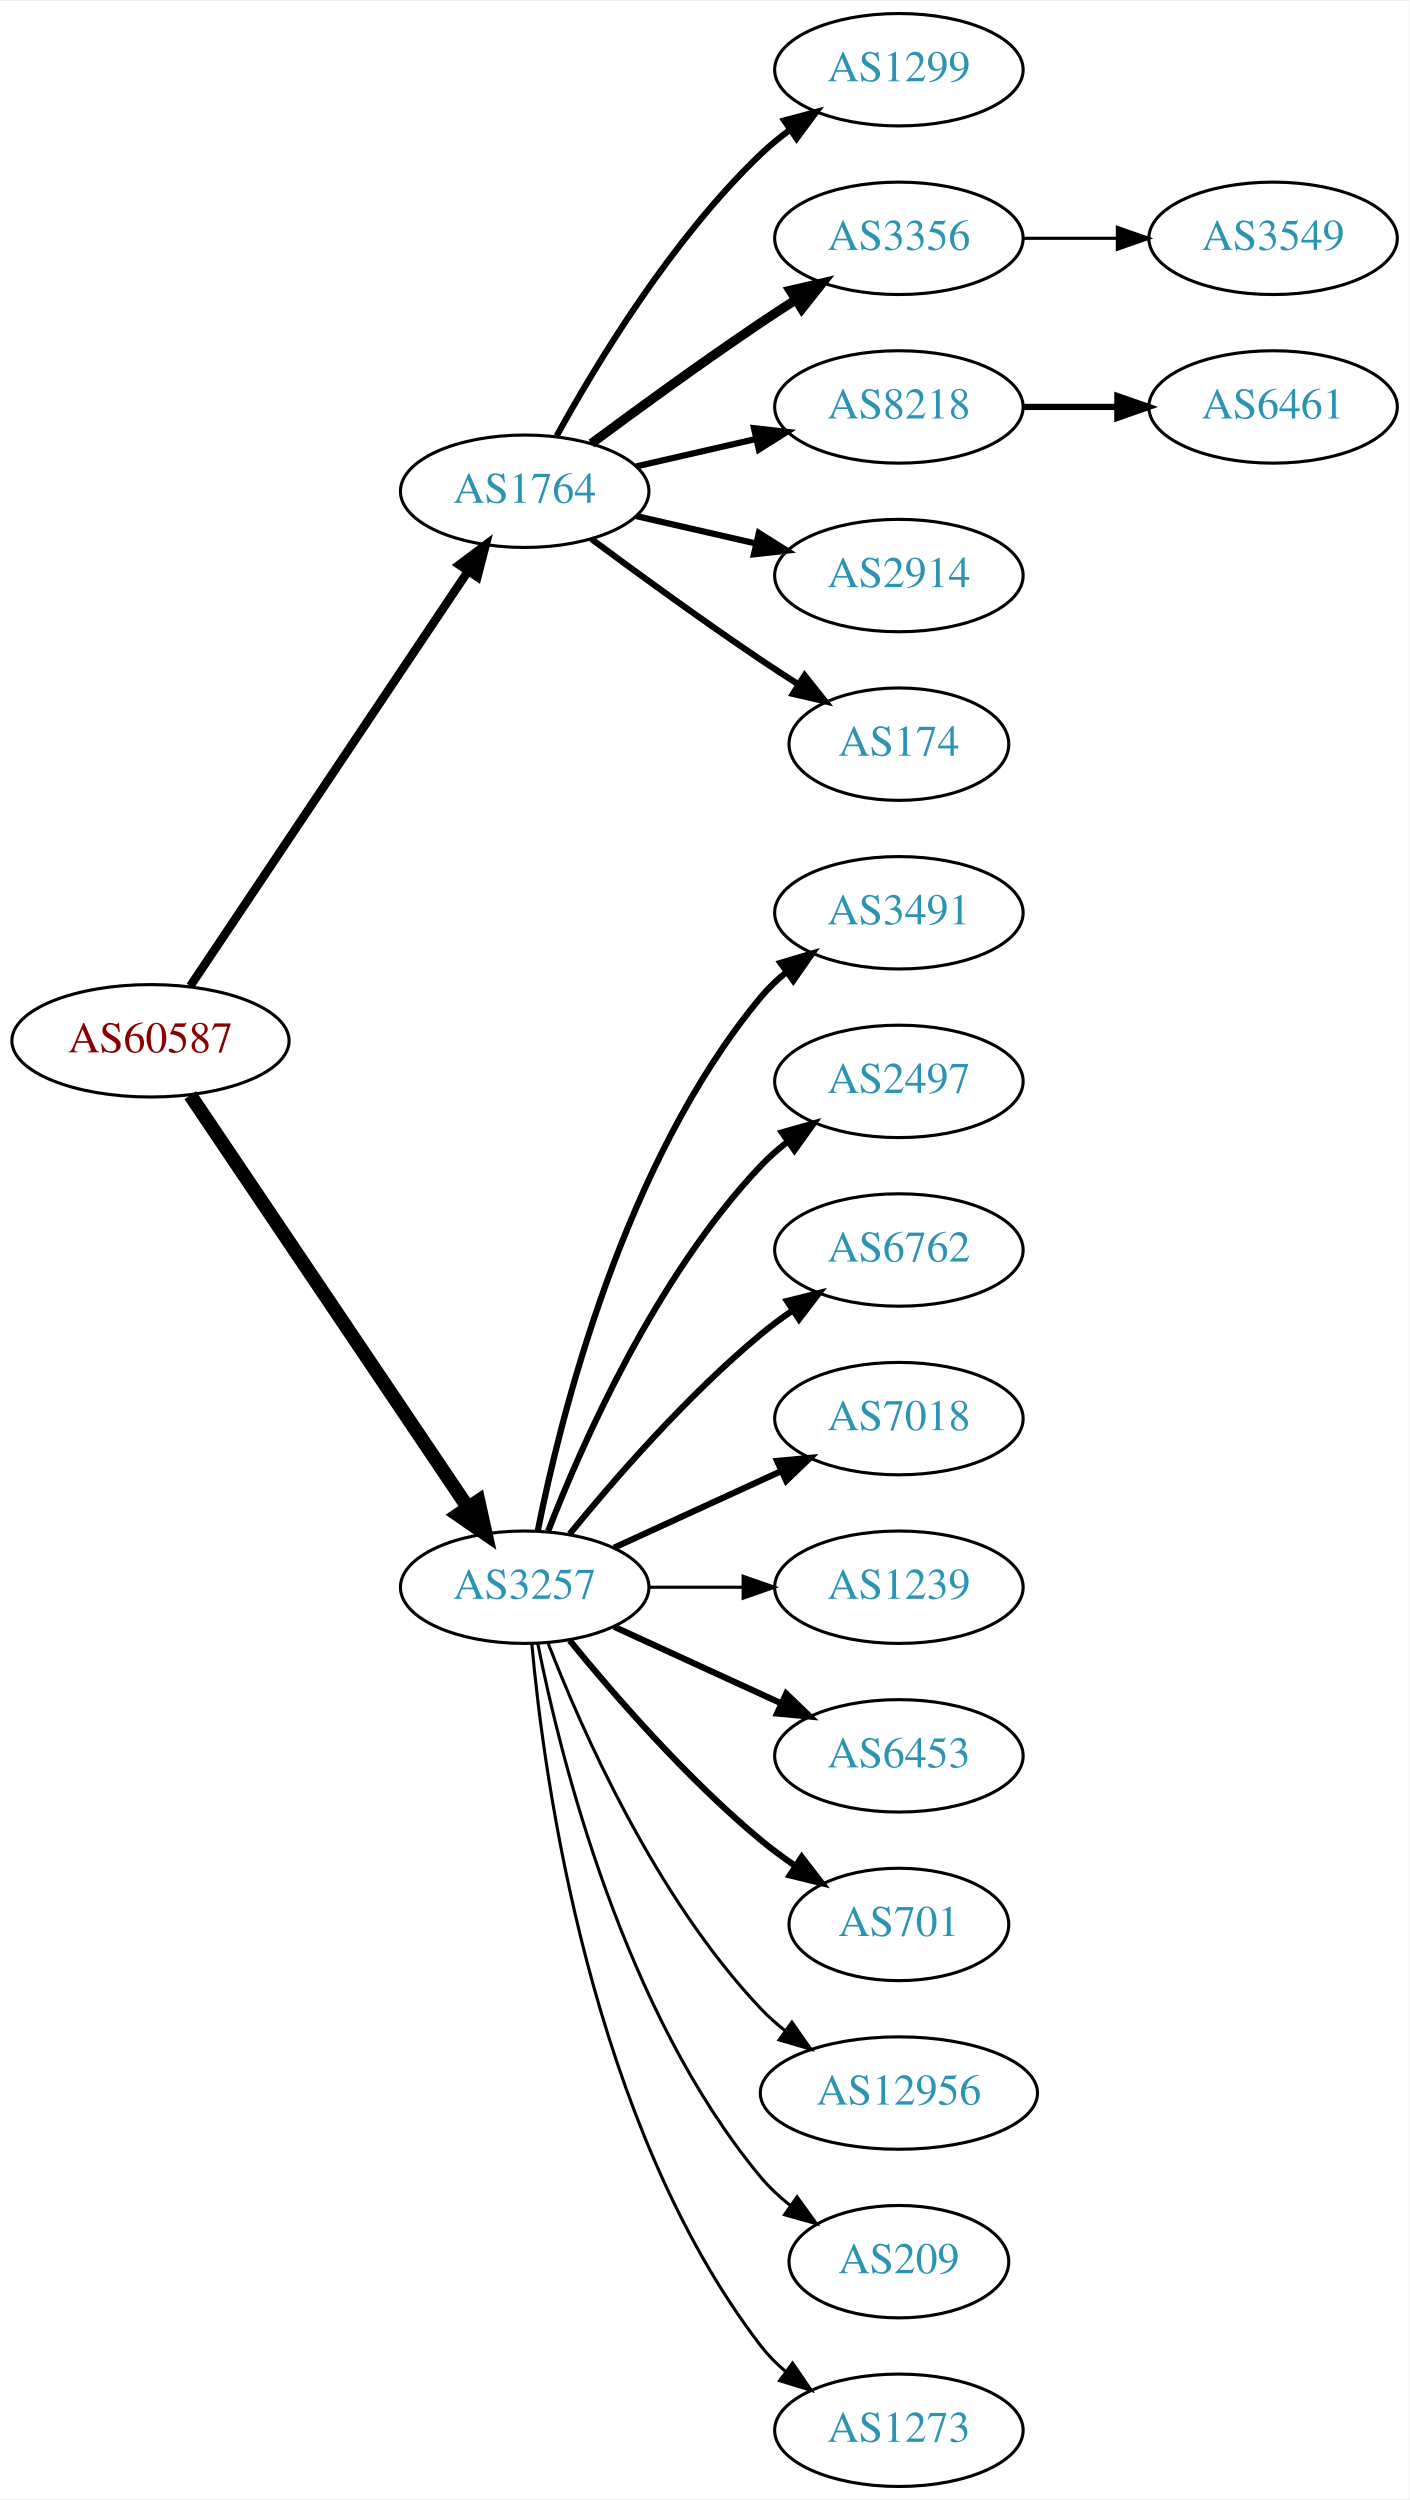
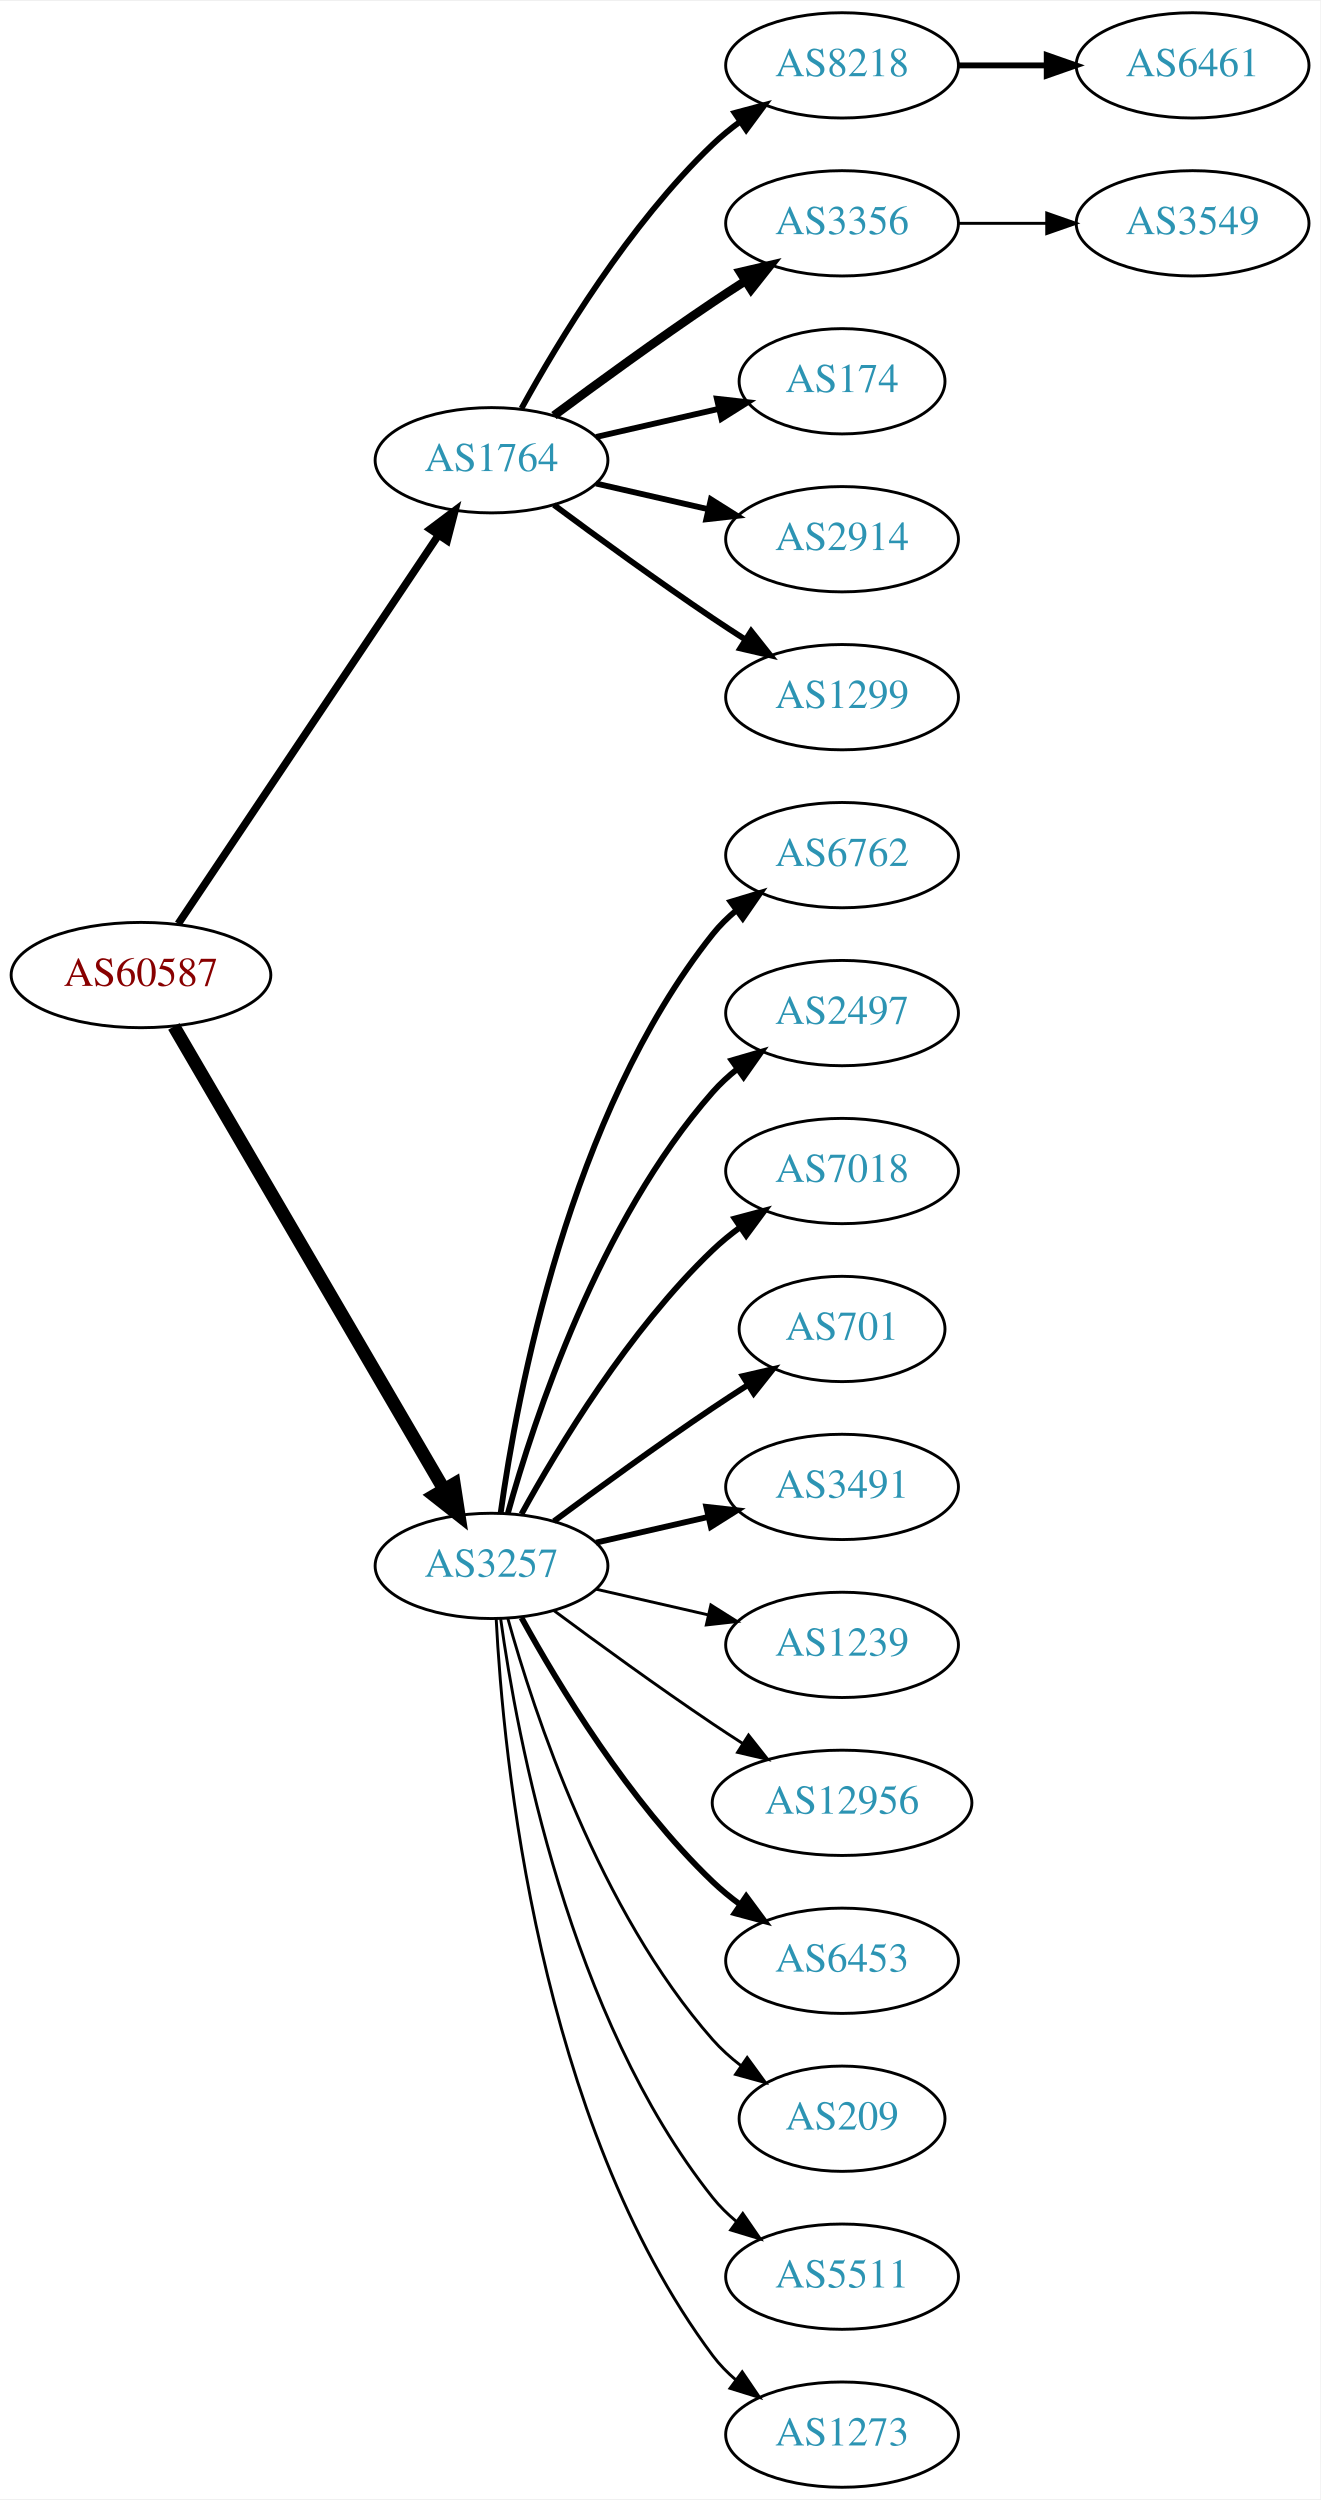
- <svg xmlns="http://www.w3.org/2000/svg" xmlns:xlink="http://www.w3.org/1999/xlink" width="451pt" height="800pt" viewBox="0.00 0.00 451.37 800.00">
-   <g id="graph0" class="graph" transform="scale(1 1) rotate(0) translate(4 796)">
-     <polygon fill="white" stroke="none" points="-4,4 -4,-796 447.37,-796 447.37,4 -4,4" />
+ <svg xmlns="http://www.w3.org/2000/svg" xmlns:xlink="http://www.w3.org/1999/xlink" width="451pt" height="854pt" viewBox="0.00 0.00 451.37 854.00">
+   <g id="graph0" class="graph" transform="scale(1 1) rotate(0) translate(4 850)">
+     <polygon fill="white" stroke="none" points="-4,4 -4,-850 447.37,-850 447.37,4 -4,4" />
    <g id="node1" class="node">
      <g id="a_node1">
        <a xlink:href="/asn/60587" xlink:title="AS60587 ~ XINON GmbH [AT]">
-           <ellipse fill="#ffffff" stroke="black" cx="44.196" cy="-463" rx="44.393" ry="18" />
-           <text text-anchor="middle" x="44.196" y="-459.3" font-family="Times,serif" font-size="14.00" fill="#880000">AS60587</text>
+           <ellipse fill="#ffffff" stroke="black" cx="44.196" cy="-517" rx="44.393" ry="18" />
+           <text text-anchor="middle" x="44.196" y="-513.3" font-family="Times,serif" font-size="14.00" fill="#880000">AS60587</text>
        </a>
      </g>
    </g>
    <g id="node2" class="node">
      <g id="a_node2">
        <a xlink:href="/asn/1764" xlink:title="AS1764 ~ NEXTLAYER-AS [AT]">
-           <ellipse fill="#ffffff" stroke="black" cx="164.039" cy="-639" rx="39.794" ry="18" />
-           <text text-anchor="middle" x="164.039" y="-635.3" font-family="Times,serif" font-size="14.00" fill="#2c94b3">AS1764</text>
+           <ellipse fill="#ffffff" stroke="black" cx="164.039" cy="-693" rx="39.794" ry="18" />
+           <text text-anchor="middle" x="164.039" y="-689.3" font-family="Times,serif" font-size="14.00" fill="#2c94b3">AS1764</text>
        </a>
      </g>
    </g>
    <g id="edge1" class="edge">
-       <path fill="none" stroke="black" stroke-width="2.75" d="M56.926,-480.519C77.803,-511.699 121.491,-576.948 145.794,-613.245" />
-       <polygon fill="black" stroke="black" stroke-width="2.75" points="143.058,-615.449 151.53,-621.811 148.874,-611.555 143.058,-615.449" />
+       <path fill="none" stroke="black" stroke-width="2.605" d="M56.926,-534.519C77.803,-565.699 121.491,-630.948 145.794,-667.245" />
+       <polygon fill="black" stroke="black" stroke-width="2.605" points="143.058,-669.449 151.53,-675.811 148.874,-665.555 143.058,-669.449" />
    </g>
    <g id="node3" class="node">
      <g id="a_node3">
        <a xlink:href="/asn/3257" xlink:title="AS3257 ~ GTT [DE]">
-           <ellipse fill="#ffffff" stroke="black" cx="164.039" cy="-288" rx="39.794" ry="18" />
-           <text text-anchor="middle" x="164.039" y="-284.3" font-family="Times,serif" font-size="14.00" fill="#2c94b3">AS3257</text>
+           <ellipse fill="#ffffff" stroke="black" cx="164.039" cy="-315" rx="39.794" ry="18" />
+           <text text-anchor="middle" x="164.039" y="-311.3" font-family="Times,serif" font-size="14.00" fill="#2c94b3">AS3257</text>
        </a>
      </g>
    </g>
    <g id="edge2" class="edge">
-       <path fill="none" stroke="black" stroke-width="4.5" d="M56.926,-445.581C77.803,-414.578 121.491,-349.699 145.794,-313.608" />
-       <polygon fill="black" stroke="black" stroke-width="4.5" points="149.21,-315.585 151.53,-305.091 142.678,-311.186 149.21,-315.585" />
+       <path fill="none" stroke="black" stroke-width="4.5" d="M55.448,-499.427C76.219,-463.821 123.368,-383.002 147.77,-341.173" />
+       <polygon fill="black" stroke="black" stroke-width="4.5" points="151.257,-343.01 152.895,-332.388 144.455,-339.042 151.257,-343.01" />
    </g>
    <g id="node4" class="node">
      <g id="a_node4">
-         <a xlink:href="/asn/1299" xlink:title="AS1299 ~ Telia Carrier [EU]">
-           <ellipse fill="#ffffff" stroke="black" cx="283.881" cy="-774" rx="39.794" ry="18" />
-           <text text-anchor="middle" x="283.881" y="-770.3" font-family="Times,serif" font-size="14.00" fill="#2c94b3">AS1299</text>
+         <a xlink:href="/asn/8218" xlink:title="AS8218 ~ legacy Neotelecoms [FR]">
+           <ellipse fill="#ffffff" stroke="black" cx="283.881" cy="-828" rx="39.794" ry="18" />
+           <text text-anchor="middle" x="283.881" y="-824.3" font-family="Times,serif" font-size="14.00" fill="#2c94b3">AS8218</text>
        </a>
      </g>
    </g>
    <g id="edge3" class="edge">
-       <path fill="none" stroke="black" stroke-width="2" d="M174.28,-656.713C186.825,-679.561 211.002,-719.611 239.685,-747 242.553,-749.739 245.742,-752.347 249.051,-754.785" />
-       <polygon fill="black" stroke="black" stroke-width="2" points="247.175,-757.742 257.411,-760.477 251.114,-751.956 247.175,-757.742" />
+       <path fill="none" stroke="black" stroke-width="2" d="M174.28,-710.713C186.825,-733.561 211.002,-773.611 239.685,-801 242.553,-803.739 245.742,-806.347 249.051,-808.785" />
+       <polygon fill="black" stroke="black" stroke-width="2" points="247.175,-811.742 257.411,-814.477 251.114,-805.956 247.175,-811.742" />
    </g>
    <g id="node5" class="node">
      <g id="a_node5">
        <a xlink:href="/asn/3356" xlink:title="AS3356 ~ Level 3 Parent, LLC [US]">
-           <ellipse fill="#ffffff" stroke="black" cx="283.881" cy="-720" rx="39.794" ry="18" />
-           <text text-anchor="middle" x="283.881" y="-716.3" font-family="Times,serif" font-size="14.00" fill="#2c94b3">AS3356</text>
+           <ellipse fill="#ffffff" stroke="black" cx="283.881" cy="-774" rx="39.794" ry="18" />
+           <text text-anchor="middle" x="283.881" y="-770.3" font-family="Times,serif" font-size="14.00" fill="#2c94b3">AS3356</text>
        </a>
      </g>
    </g>
    <g id="edge4" class="edge">
-       <path fill="none" stroke="black" stroke-width="3" d="M185.369,-654.277C200.231,-665.304 220.976,-680.407 239.685,-693 243.234,-695.389 246.984,-697.839 250.733,-700.242" />
-       <polygon fill="black" stroke="black" stroke-width="3" points="249.059,-703.325 259.381,-705.712 252.801,-697.409 249.059,-703.325" />
+       <path fill="none" stroke="black" stroke-width="3" d="M185.369,-708.277C200.231,-719.304 220.976,-734.407 239.685,-747 243.234,-749.389 246.984,-751.839 250.733,-754.242" />
+       <polygon fill="black" stroke="black" stroke-width="3" points="249.059,-757.325 259.381,-759.712 252.801,-751.409 249.059,-757.325" />
    </g>
    <g id="node6" class="node">
      <g id="a_node6">
-         <a xlink:href="/asn/8218" xlink:title="AS8218 ~ legacy Neotelecoms [FR]">
-           <ellipse fill="#ffffff" stroke="black" cx="283.881" cy="-666" rx="39.794" ry="18" />
-           <text text-anchor="middle" x="283.881" y="-662.3" font-family="Times,serif" font-size="14.00" fill="#2c94b3">AS8218</text>
+         <a xlink:href="/asn/174" xlink:title="AS174 ~ Cogent Communications [US]">
+           <ellipse fill="#ffffff" stroke="black" cx="283.881" cy="-720" rx="35.194" ry="18" />
+           <text text-anchor="middle" x="283.881" y="-716.3" font-family="Times,serif" font-size="14.00" fill="#2c94b3">AS174</text>
        </a>
      </g>
    </g>
    <g id="edge5" class="edge">
-       <path fill="none" stroke="black" stroke-width="2" d="M199.758,-646.955C211.758,-649.704 225.379,-652.825 238.071,-655.733" />
-       <polygon fill="black" stroke="black" stroke-width="2" points="237.474,-659.187 248.003,-658.009 239.037,-652.364 237.474,-659.187" />
+       <path fill="none" stroke="black" stroke-width="2" d="M199.758,-700.955C212.85,-703.955 227.873,-707.396 241.513,-710.522" />
+       <polygon fill="black" stroke="black" stroke-width="2" points="241.091,-714.016 251.621,-712.838 242.655,-707.193 241.091,-714.016" />
    </g>
    <g id="node7" class="node">
      <g id="a_node7">
        <a xlink:href="/asn/2914" xlink:title="AS2914 ~ NTT America, Inc. [US]">
-           <ellipse fill="#ffffff" stroke="black" cx="283.881" cy="-612" rx="39.794" ry="18" />
-           <text text-anchor="middle" x="283.881" y="-608.3" font-family="Times,serif" font-size="14.00" fill="#2c94b3">AS2914</text>
+           <ellipse fill="#ffffff" stroke="black" cx="283.881" cy="-666" rx="39.794" ry="18" />
+           <text text-anchor="middle" x="283.881" y="-662.3" font-family="Times,serif" font-size="14.00" fill="#2c94b3">AS2914</text>
        </a>
      </g>
    </g>
    <g id="edge6" class="edge">
-       <path fill="none" stroke="black" stroke-width="2" d="M199.758,-631.045C211.758,-628.296 225.379,-625.175 238.071,-622.267" />
-       <polygon fill="black" stroke="black" stroke-width="2" points="239.037,-625.636 248.003,-619.991 237.474,-618.813 239.037,-625.636" />
+       <path fill="none" stroke="black" stroke-width="2" d="M199.758,-685.045C211.758,-682.296 225.379,-679.175 238.071,-676.267" />
+       <polygon fill="black" stroke="black" stroke-width="2" points="239.037,-679.636 248.003,-673.991 237.474,-672.813 239.037,-679.636" />
    </g>
    <g id="node8" class="node">
      <g id="a_node8">
-         <a xlink:href="/asn/174" xlink:title="AS174 ~ Cogent Communications [US]">
-           <ellipse fill="#ffffff" stroke="black" cx="283.881" cy="-558" rx="35.194" ry="18" />
-           <text text-anchor="middle" x="283.881" y="-554.3" font-family="Times,serif" font-size="14.00" fill="#2c94b3">AS174</text>
+         <a xlink:href="/asn/1299" xlink:title="AS1299 ~ Telia Carrier [EU]">
+           <ellipse fill="#ffffff" stroke="black" cx="283.881" cy="-612" rx="39.794" ry="18" />
+           <text text-anchor="middle" x="283.881" y="-608.3" font-family="Times,serif" font-size="14.00" fill="#2c94b3">AS1299</text>
        </a>
      </g>
    </g>
    <g id="edge7" class="edge">
-       <path fill="none" stroke="black" stroke-width="2" d="M185.369,-623.723C200.231,-612.696 220.976,-597.593 239.685,-585 243.502,-582.431 247.552,-579.79 251.583,-577.214" />
-       <polygon fill="black" stroke="black" stroke-width="2" points="253.687,-580.025 260.277,-571.729 249.952,-574.105 253.687,-580.025" />
+       <path fill="none" stroke="black" stroke-width="2" d="M185.369,-677.723C200.231,-666.696 220.976,-651.593 239.685,-639 243.234,-636.611 246.984,-634.161 250.733,-631.758" />
+       <polygon fill="black" stroke="black" stroke-width="2" points="252.801,-634.591 259.381,-626.288 249.059,-628.675 252.801,-634.591" />
    </g>
    <g id="node11" class="node">
      <g id="a_node11">
-         <a xlink:href="/asn/3491" xlink:title="AS3491 ~ PCCW Global, Inc. [US]">
-           <ellipse fill="#ffffff" stroke="black" cx="283.881" cy="-504" rx="39.794" ry="18" />
-           <text text-anchor="middle" x="283.881" y="-500.3" font-family="Times,serif" font-size="14.00" fill="#2c94b3">AS3491</text>
+         <a xlink:href="/asn/6762" xlink:title="AS6762 ~ TELECOM ITALIA SPARKLE S.p.A. [IT]">
+           <ellipse fill="#ffffff" stroke="black" cx="283.881" cy="-558" rx="39.794" ry="18" />
+           <text text-anchor="middle" x="283.881" y="-554.3" font-family="Times,serif" font-size="14.00" fill="#2c94b3">AS6762</text>
        </a>
      </g>
    </g>
    <g id="edge10" class="edge">
-       <path fill="none" stroke="black" stroke-width="2" d="M168.237,-306.073C175.401,-342.141 195.675,-424.125 239.685,-477 242.09,-479.889 244.886,-482.563 247.879,-485.013" />
-       <polygon fill="black" stroke="black" stroke-width="2" points="245.967,-487.95 256.122,-490.973 250.069,-482.277 245.967,-487.95" />
+       <path fill="none" stroke="black" stroke-width="2" d="M167.178,-333.17C172.678,-372.974 190.504,-469.233 239.685,-531 242.026,-533.94 244.781,-536.649 247.747,-539.121" />
+       <polygon fill="black" stroke="black" stroke-width="2" points="245.812,-542.042 255.953,-545.11 249.939,-536.388 245.812,-542.042" />
    </g>
    <g id="node12" class="node">
      <g id="a_node12">
        <a xlink:href="/asn/2497" xlink:title="AS2497 ~ Internet Initiative Japan Inc. [JP]">
-           <ellipse fill="#ffffff" stroke="black" cx="283.881" cy="-450" rx="39.794" ry="18" />
-           <text text-anchor="middle" x="283.881" y="-446.3" font-family="Times,serif" font-size="14.00" fill="#2c94b3">AS2497</text>
+           <ellipse fill="#ffffff" stroke="black" cx="283.881" cy="-504" rx="39.794" ry="18" />
+           <text text-anchor="middle" x="283.881" y="-500.3" font-family="Times,serif" font-size="14.00" fill="#2c94b3">AS2497</text>
        </a>
      </g>
    </g>
    <g id="edge11" class="edge">
-       <path fill="none" stroke="black" stroke-width="2" d="M171.562,-305.994C182.312,-333.728 205.969,-387.429 239.685,-423 242.271,-425.728 245.188,-428.294 248.257,-430.677" />
-       <polygon fill="black" stroke="black" stroke-width="2" points="246.411,-433.658 256.605,-436.543 250.435,-427.93 246.411,-433.658" />
+       <path fill="none" stroke="black" stroke-width="2" d="M169.612,-332.946C178.517,-364.995 200.801,-432.842 239.685,-477 242.169,-479.821 245.019,-482.449 248.044,-484.871" />
+       <polygon fill="black" stroke="black" stroke-width="2" points="246.162,-487.828 256.334,-490.791 250.23,-482.131 246.162,-487.828" />
    </g>
    <g id="node13" class="node">
      <g id="a_node13">
-         <a xlink:href="/asn/6762" xlink:title="AS6762 ~ TELECOM ITALIA SPARKLE S.p.A. [IT]">
-           <ellipse fill="#ffffff" stroke="black" cx="283.881" cy="-396" rx="39.794" ry="18" />
-           <text text-anchor="middle" x="283.881" y="-392.3" font-family="Times,serif" font-size="14.00" fill="#2c94b3">AS6762</text>
+         <a xlink:href="/asn/7018" xlink:title="AS7018 ~ AT&amp;T Services, Inc. [US]">
+           <ellipse fill="#ffffff" stroke="black" cx="283.881" cy="-450" rx="39.794" ry="18" />
+           <text text-anchor="middle" x="283.881" y="-446.3" font-family="Times,serif" font-size="14.00" fill="#2c94b3">AS7018</text>
        </a>
      </g>
    </g>
    <g id="edge12" class="edge">
-       <path fill="none" stroke="black" stroke-width="2" d="M178.458,-305.065C192.572,-322.375 215.987,-349.345 239.685,-369 242.901,-371.668 246.402,-374.27 249.972,-376.741" />
-       <polygon fill="black" stroke="black" stroke-width="2" points="248.05,-379.666 258.329,-382.236 251.896,-373.817 248.05,-379.666" />
+       <path fill="none" stroke="black" stroke-width="2" d="M174.28,-332.713C186.825,-355.561 211.002,-395.611 239.685,-423 242.553,-425.739 245.742,-428.347 249.051,-430.785" />
+       <polygon fill="black" stroke="black" stroke-width="2" points="247.175,-433.742 257.411,-436.477 251.114,-427.956 247.175,-433.742" />
    </g>
    <g id="node14" class="node">
      <g id="a_node14">
-         <a xlink:href="/asn/7018" xlink:title="AS7018 ~ AT&amp;T Services, Inc. [US]">
-           <ellipse fill="#ffffff" stroke="black" cx="283.881" cy="-342" rx="39.794" ry="18" />
-           <text text-anchor="middle" x="283.881" y="-338.3" font-family="Times,serif" font-size="14.00" fill="#2c94b3">AS7018</text>
+         <a xlink:href="/asn/701" xlink:title="AS701 ~ UUNET [US]">
+           <ellipse fill="#ffffff" stroke="black" cx="283.881" cy="-396" rx="35.194" ry="18" />
+           <text text-anchor="middle" x="283.881" y="-392.3" font-family="Times,serif" font-size="14.00" fill="#2c94b3">AS701</text>
        </a>
      </g>
    </g>
    <g id="edge13" class="edge">
-       <path fill="none" stroke="black" stroke-width="2" d="M192.667,-300.661C208.624,-307.973 228.895,-317.261 246.178,-325.181" />
-       <polygon fill="black" stroke="black" stroke-width="2" points="244.876,-328.435 255.425,-329.419 247.793,-322.071 244.876,-328.435" />
+       <path fill="none" stroke="black" stroke-width="2" d="M185.369,-330.277C200.231,-341.304 220.976,-356.407 239.685,-369 243.502,-371.569 247.552,-374.21 251.583,-376.786" />
+       <polygon fill="black" stroke="black" stroke-width="2" points="249.952,-379.895 260.277,-382.271 253.687,-373.975 249.952,-379.895" />
    </g>
    <g id="node15" class="node">
      <g id="a_node15">
+         <a xlink:href="/asn/3491" xlink:title="AS3491 ~ PCCW Global, Inc. [US]">
+           <ellipse fill="#ffffff" stroke="black" cx="283.881" cy="-342" rx="39.794" ry="18" />
+           <text text-anchor="middle" x="283.881" y="-338.3" font-family="Times,serif" font-size="14.00" fill="#2c94b3">AS3491</text>
+         </a>
+       </g>
+     </g>
+     <g id="edge14" class="edge">
+       <path fill="none" stroke="black" stroke-width="2" d="M199.758,-322.955C211.758,-325.704 225.379,-328.825 238.071,-331.733" />
+       <polygon fill="black" stroke="black" stroke-width="2" points="237.474,-335.187 248.003,-334.009 239.037,-328.364 237.474,-335.187" />
+     </g>
+     <g id="node16" class="node">
+       <g id="a_node16">
        <a xlink:href="/asn/1239" xlink:title="AS1239 ~ Sprint [US]">
          <ellipse fill="#ffffff" stroke="black" cx="283.881" cy="-288" rx="39.794" ry="18" />
          <text text-anchor="middle" x="283.881" y="-284.3" font-family="Times,serif" font-size="14.00" fill="#2c94b3">AS1239</text>
        </a>
      </g>
    </g>
-     <g id="edge14" class="edge">
-       <path fill="none" stroke="black" d="M203.951,-288C213.505,-288 223.854,-288 233.817,-288" />
-       <polygon fill="black" stroke="black" points="234.009,-291.5 244.009,-288 234.009,-284.5 234.009,-291.5" />
-     </g>
-     <g id="node16" class="node">
-       <g id="a_node16">
-         <a xlink:href="/asn/6453" xlink:title="AS6453 ~ TATA COMMUNICATIONS (AMERICA) INC [US]">
-           <ellipse fill="#ffffff" stroke="black" cx="283.881" cy="-234" rx="39.794" ry="18" />
-           <text text-anchor="middle" x="283.881" y="-230.3" font-family="Times,serif" font-size="14.00" fill="#2c94b3">AS6453</text>
-         </a>
-       </g>
-     </g>
    <g id="edge15" class="edge">
-       <path fill="none" stroke="black" stroke-width="2" d="M192.667,-275.339C208.624,-268.027 228.895,-258.739 246.178,-250.819" />
-       <polygon fill="black" stroke="black" stroke-width="2" points="247.793,-253.929 255.425,-246.581 244.876,-247.565 247.793,-253.929" />
+       <path fill="none" stroke="black" d="M199.758,-307.045C211.758,-304.296 225.379,-301.175 238.071,-298.267" />
+       <polygon fill="black" stroke="black" points="239.037,-301.636 248.003,-295.991 237.474,-294.813 239.037,-301.636" />
    </g>
    <g id="node17" class="node">
      <g id="a_node17">
-         <a xlink:href="/asn/701" xlink:title="AS701 ~ UUNET [US]">
-           <ellipse fill="#ffffff" stroke="black" cx="283.881" cy="-180" rx="35.194" ry="18" />
-           <text text-anchor="middle" x="283.881" y="-176.3" font-family="Times,serif" font-size="14.00" fill="#2c94b3">AS701</text>
+         <a xlink:href="/asn/12956" xlink:title="AS12956 ~ TELXIUS [ES]">
+           <ellipse fill="#ffffff" stroke="black" cx="283.881" cy="-234" rx="44.393" ry="18" />
+           <text text-anchor="middle" x="283.881" y="-230.3" font-family="Times,serif" font-size="14.00" fill="#2c94b3">AS12956</text>
        </a>
      </g>
    </g>
    <g id="edge16" class="edge">
-       <path fill="none" stroke="black" stroke-width="2" d="M178.458,-270.935C192.572,-253.625 215.987,-226.655 239.685,-207 243.148,-204.128 246.941,-201.331 250.795,-198.692" />
-       <polygon fill="black" stroke="black" stroke-width="2" points="252.757,-201.592 259.228,-193.203 248.938,-195.725 252.757,-201.592" />
+       <path fill="none" stroke="black" d="M185.369,-299.723C200.231,-288.696 220.976,-273.593 239.685,-261 242.975,-258.785 246.438,-256.518 249.912,-254.285" />
+       <polygon fill="black" stroke="black" points="251.909,-257.163 258.479,-248.852 248.16,-251.252 251.909,-257.163" />
    </g>
    <g id="node18" class="node">
      <g id="a_node18">
-         <a xlink:href="/asn/12956" xlink:title="AS12956 ~ TELXIUS [ES]">
-           <ellipse fill="#ffffff" stroke="black" cx="283.881" cy="-126" rx="44.393" ry="18" />
-           <text text-anchor="middle" x="283.881" y="-122.3" font-family="Times,serif" font-size="14.00" fill="#2c94b3">AS12956</text>
+         <a xlink:href="/asn/6453" xlink:title="AS6453 ~ TATA COMMUNICATIONS (AMERICA) INC [US]">
+           <ellipse fill="#ffffff" stroke="black" cx="283.881" cy="-180" rx="39.794" ry="18" />
+           <text text-anchor="middle" x="283.881" y="-176.3" font-family="Times,serif" font-size="14.00" fill="#2c94b3">AS6453</text>
        </a>
      </g>
    </g>
    <g id="edge17" class="edge">
-       <path fill="none" stroke="black" d="M171.562,-270.006C182.312,-242.272 205.969,-188.571 239.685,-153 242.069,-150.485 244.736,-148.107 247.542,-145.883" />
-       <polygon fill="black" stroke="black" points="249.611,-148.707 255.704,-140.039 245.535,-143.015 249.611,-148.707" />
+       <path fill="none" stroke="black" stroke-width="2" d="M174.28,-297.287C186.825,-274.439 211.002,-234.389 239.685,-207 242.553,-204.261 245.742,-201.653 249.051,-199.215" />
+       <polygon fill="black" stroke="black" stroke-width="2" points="251.114,-202.044 257.411,-193.523 247.175,-196.258 251.114,-202.044" />
    </g>
    <g id="node19" class="node">
      <g id="a_node19">
        <a xlink:href="/asn/209" xlink:title="AS209 ~ CenturyLink Communications, LLC [US]">
-           <ellipse fill="#ffffff" stroke="black" cx="283.881" cy="-72" rx="35.194" ry="18" />
-           <text text-anchor="middle" x="283.881" y="-68.3" font-family="Times,serif" font-size="14.00" fill="#2c94b3">AS209</text>
+           <ellipse fill="#ffffff" stroke="black" cx="283.881" cy="-126" rx="35.194" ry="18" />
+           <text text-anchor="middle" x="283.881" y="-122.3" font-family="Times,serif" font-size="14.00" fill="#2c94b3">AS209</text>
        </a>
      </g>
    </g>
    <g id="edge18" class="edge">
-       <path fill="none" stroke="black" d="M168.237,-269.927C175.401,-233.859 195.675,-151.875 239.685,-99 242.422,-95.712 245.667,-92.702 249.13,-89.983" />
-       <polygon fill="black" stroke="black" points="251.267,-92.761 257.471,-84.173 247.265,-87.017 251.267,-92.761" />
+       <path fill="none" stroke="black" d="M169.612,-297.054C178.517,-265.005 200.801,-197.158 239.685,-153 242.512,-149.789 245.814,-146.828 249.309,-144.136" />
+       <polygon fill="black" stroke="black" points="251.443,-146.916 257.684,-138.355 247.466,-141.155 251.443,-146.916" />
    </g>
    <g id="node20" class="node">
      <g id="a_node20">
+         <a xlink:href="/asn/5511" xlink:title="AS5511 ~ Orange S.A. [FR]">
+           <ellipse fill="#ffffff" stroke="black" cx="283.881" cy="-72" rx="39.794" ry="18" />
+           <text text-anchor="middle" x="283.881" y="-68.3" font-family="Times,serif" font-size="14.00" fill="#2c94b3">AS5511</text>
+         </a>
+       </g>
+     </g>
+     <g id="edge19" class="edge">
+       <path fill="none" stroke="black" d="M167.178,-296.83C172.678,-257.026 190.504,-160.767 239.685,-99 242.026,-96.06 244.781,-93.351 247.747,-90.879" />
+       <polygon fill="black" stroke="black" points="249.939,-93.612 255.953,-84.89 245.812,-87.958 249.939,-93.612" />
+     </g>
+     <g id="node21" class="node">
+       <g id="a_node21">
        <a xlink:href="/asn/1273" xlink:title="AS1273 ~ Vodafone Group PLC [EU]">
          <ellipse fill="#ffffff" stroke="black" cx="283.881" cy="-18" rx="39.794" ry="18" />
          <text text-anchor="middle" x="283.881" y="-14.3" font-family="Times,serif" font-size="14.00" fill="#2c94b3">AS1273</text>
        </a>
      </g>
    </g>
-     <g id="edge19" class="edge">
-       <path fill="none" stroke="black" d="M166.323,-269.883C170.221,-226.668 185.238,-115.869 239.685,-45 241.975,-42.02 244.695,-39.284 247.639,-36.795" />
-       <polygon fill="black" stroke="black" points="249.833,-39.527 255.816,-30.782 245.686,-33.888 249.833,-39.527" />
+     <g id="edge20" class="edge">
+       <path fill="none" stroke="black" d="M165.63,-296.977C168.007,-250.588 179.925,-125.107 239.685,-45 241.933,-41.987 244.624,-39.231 247.551,-36.728" />
+       <polygon fill="black" stroke="black" points="249.746,-39.459 255.702,-30.697 245.582,-33.831 249.746,-39.459" />
+     </g>
+     <g id="node9" class="node">
+       <g id="a_node9">
+         <a xlink:href="/asn/6461" xlink:title="AS6461 ~ Zayo Bandwidth [US]">
+           <ellipse fill="#ffffff" stroke="black" cx="403.724" cy="-828" rx="39.794" ry="18" />
+           <text text-anchor="middle" x="403.724" y="-824.3" font-family="Times,serif" font-size="14.00" fill="#2c94b3">AS6461</text>
+         </a>
+       </g>
+     </g>
+     <g id="edge8" class="edge">
+       <path fill="none" stroke="black" stroke-width="2" d="M323.794,-828C333.347,-828 343.697,-828 353.659,-828" />
+       <polygon fill="black" stroke="black" stroke-width="2" points="353.852,-831.5 363.852,-828 353.852,-824.5 353.852,-831.5" />
    </g>
    <g id="node10" class="node">
      <g id="a_node10">
        <a xlink:href="/asn/3549" xlink:title="AS3549 ~ Level 3 Parent, LLC [US]">
-           <ellipse fill="#ffffff" stroke="black" cx="403.724" cy="-720" rx="39.794" ry="18" />
-           <text text-anchor="middle" x="403.724" y="-716.3" font-family="Times,serif" font-size="14.00" fill="#2c94b3">AS3549</text>
+           <ellipse fill="#ffffff" stroke="black" cx="403.724" cy="-774" rx="39.794" ry="18" />
+           <text text-anchor="middle" x="403.724" y="-770.3" font-family="Times,serif" font-size="14.00" fill="#2c94b3">AS3549</text>
        </a>
      </g>
    </g>
    <g id="edge9" class="edge">
-       <path fill="none" stroke="black" d="M323.794,-720C333.347,-720 343.697,-720 353.659,-720" />
-       <polygon fill="black" stroke="black" points="353.852,-723.5 363.852,-720 353.852,-716.5 353.852,-723.5" />
-     </g>
-     <g id="node9" class="node">
-       <g id="a_node9">
-         <a xlink:href="/asn/6461" xlink:title="AS6461 ~ Zayo Bandwidth [US]">
-           <ellipse fill="#ffffff" stroke="black" cx="403.724" cy="-666" rx="39.794" ry="18" />
-           <text text-anchor="middle" x="403.724" y="-662.3" font-family="Times,serif" font-size="14.00" fill="#2c94b3">AS6461</text>
-         </a>
-       </g>
-     </g>
-     <g id="edge8" class="edge">
-       <path fill="none" stroke="black" stroke-width="2" d="M323.794,-666C333.347,-666 343.697,-666 353.659,-666" />
-       <polygon fill="black" stroke="black" stroke-width="2" points="353.852,-669.5 363.852,-666 353.852,-662.5 353.852,-669.5" />
+       <path fill="none" stroke="black" d="M323.794,-774C333.347,-774 343.697,-774 353.659,-774" />
+       <polygon fill="black" stroke="black" points="353.852,-777.5 363.852,-774 353.852,-770.5 353.852,-777.5" />
    </g>
  </g>
</svg>
